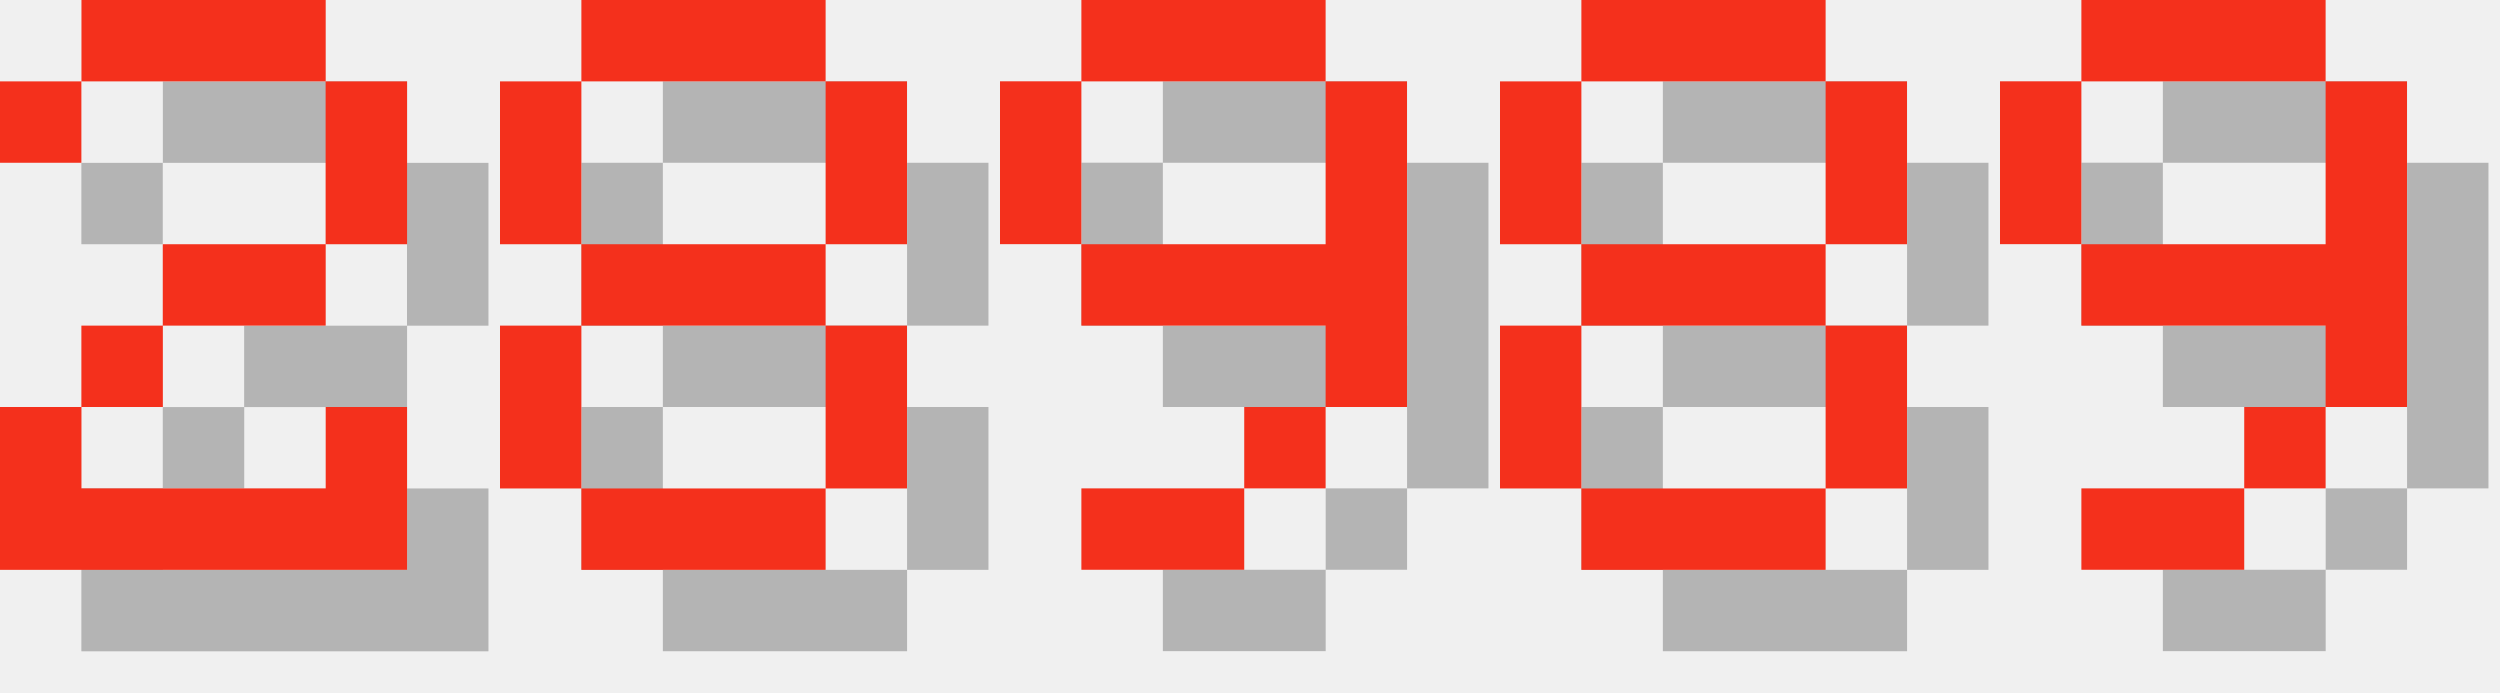
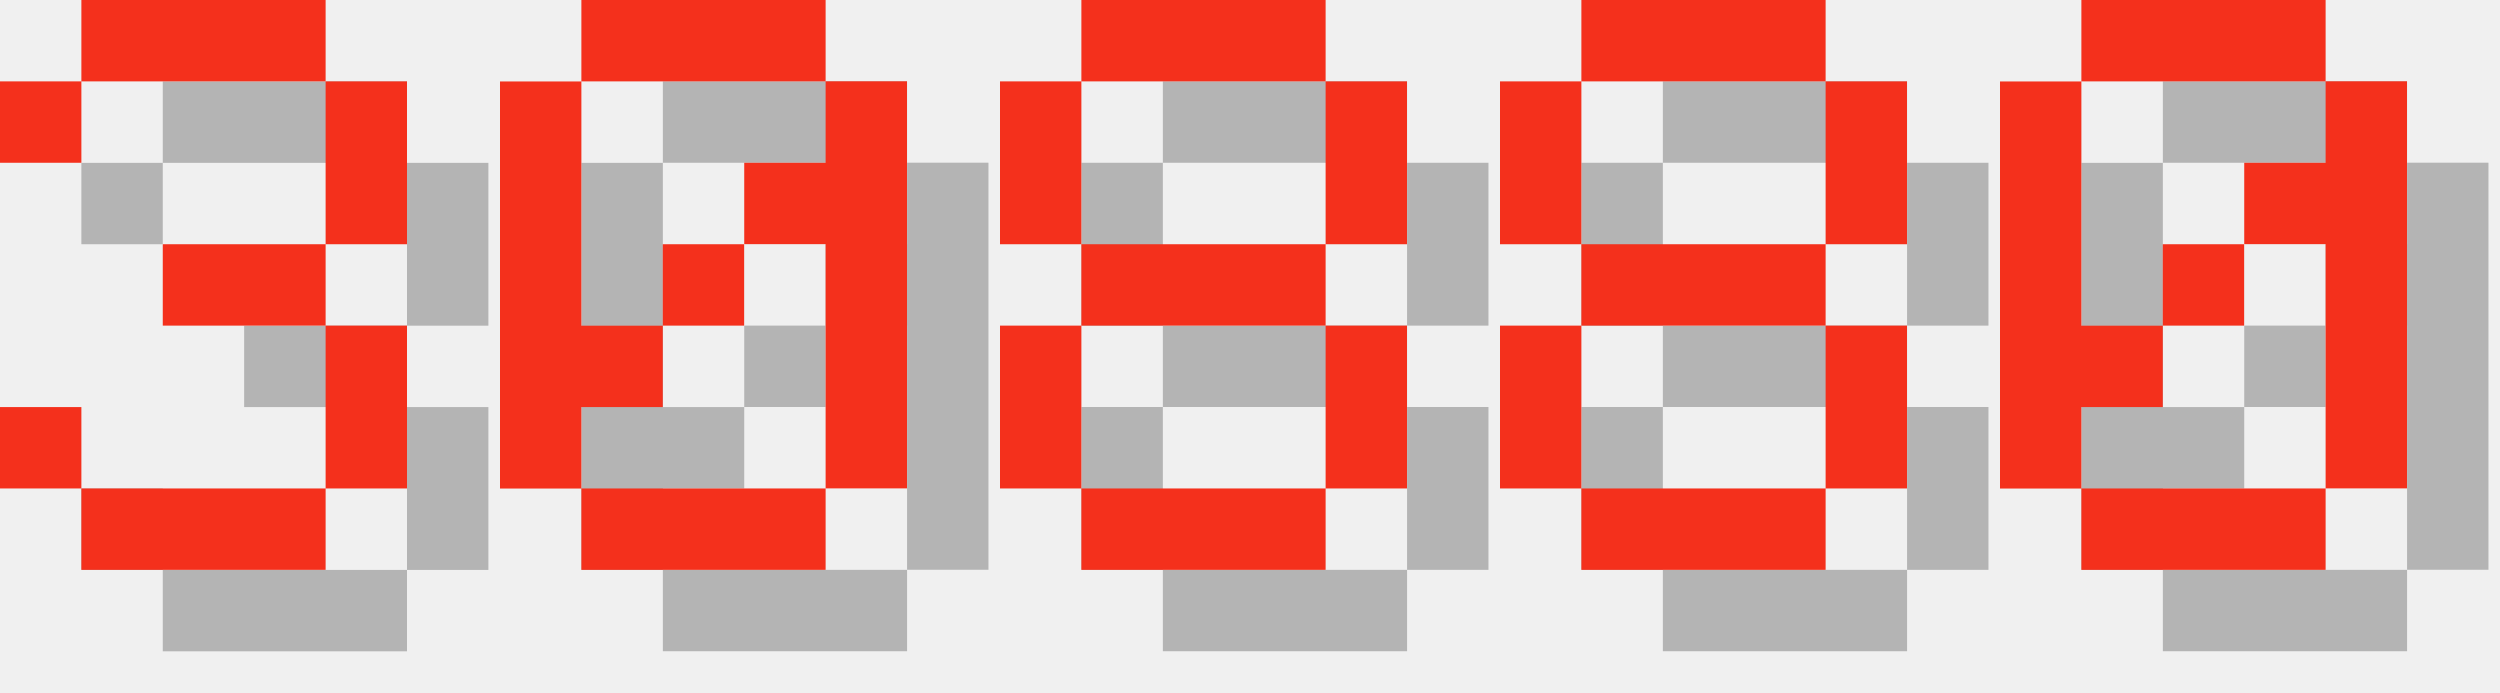
<svg xmlns="http://www.w3.org/2000/svg" version="1.1" width="130.0" height="36">
  <style>
        .text-foreground {
            fill: #F4301C;
        }
        .text-shadow {
            fill: #000000;
            fill-opacity: 0.25;
        }
    </style>
-   <g class="digit" id="digit_2" transform="translate(0.0, 0), scale(4)">
-     <path id="digit_2_shadow" class="text-shadow" d="m1.058 2.117v1.058h1.058v-1.058h3.175v2.117h-2.117v1.058h-1.058v1.058h-1.058v2.117h5.292v-2.117h-1.058v1.058h-3.175v-1.058h1.058v-1.058h2.117v-1.058h1.058v-2.117h-1.058v-1.058h-3.175v1.058h-1.058z" fill-opacity=".5" style="paint-order:stroke fill markers" />
-     <path id="digit_2_fg" class="text-foreground" d="m0 1.058v1.058h1.058v-1.058h3.175v2.117h-2.117v1.058h-1.058v1.058h-1.058v2.117h5.292v-2.117h-1.058v1.058h-3.175v-1.058h1.058v-1.058h2.117v-1.058h1.058v-2.117h-1.058v-1.058h-3.175v1.058h-1.058z" fill="#fff" style="paint-order:stroke fill markers" />
+   <g class="digit" id="digit_3" transform="translate(0.0, 0), scale(4)">
+     <path id="digit_3_shadow" class="text-shadow" d="m1.058 2.117v1.058h1.058v-1.058h3.175v2.117h-2.117v1.058h2.117v2.117h-3.175v-1.058h-1.058v1.058h1.058v1.058h3.175v-1.058h1.058v-2.117h-1.058v-1.058h1.058v-2.117h-1.058v-1.058h-3.175v1.058h-1.058z" fill-opacity=".5" style="paint-order:stroke fill markers" />
+     <path id="digit_3_fg" class="text-foreground" d="m0 1.058v1.058h1.058v-1.058h3.175v2.117h-2.117v1.058h2.117v2.117h-3.175v-1.058h-1.058v1.058h1.058v1.058h3.175v-1.058h1.058v-2.117h-1.058v-1.058h1.058v-2.117h-1.058v-1.058h-3.175v1.058h-1.058z" fill="#fff" style="paint-order:stroke fill markers" />
  </g>
-   <g class="digit" id="digit_8" transform="translate(26.0, 0), scale(4)">
+   <g class="digit" id="digit_0" transform="translate(26.0, 0), scale(4)">
+     <path id="digit_0_shadow" class="text-shadow" d="m2.117 1.058v1.058h3.175v-1.058h-3.175zm3.175 1.058v1.058h-1.058v1.058h1.058v3.175h1.058v-5.292h-1.058zm0 5.292h-3.175v1.058h3.175v-1.058zm-3.175 0v-1.058h1.058v-1.058h-1.058v-3.175h-1.058v5.292h1.058zm1.058-2.117h1.058v-1.058h-1.058v1.058z" fill-opacity=".5" style="paint-order:stroke fill markers" />
+     <path id="digit_0_fg" class="text-foreground" d="m1.058 0v1.058h3.175v-1.058h-3.175zm3.175 1.058v1.058h-1.058v1.058h1.058v3.175h1.058v-5.292h-1.058zm0 5.292h-3.175v1.058h3.175v-1.058zm-3.175 0v-1.058h1.058v-1.058h-1.058v-3.175h-1.058v5.292h1.058zm1.058-2.117h1.058v-1.058h-1.058v1.058z" fill="#fff" style="paint-order:stroke fill markers" />
+   </g>
+   <g class="digit" id="digit_8" transform="translate(52.0, 0), scale(4)">
    <path id="digit_8_shadow" class="text-shadow" d="m2.117 1.058v1.058h3.175v-1.058h-3.175zm3.175 1.058v2.117h1.058v-2.117h-1.058zm0 2.117h-3.175v1.058h3.175v-1.058zm0 1.058v2.117h1.058v-2.117h-1.058zm0 2.117h-3.175v1.058h3.175v-1.058zm-3.175 0v-2.117h-1.058v2.117h1.058zm0-3.175v-2.117h-1.058v2.117h1.058z" fill-opacity=".5" style="paint-order:stroke fill markers" />
    <path id="digit_8_fg" class="text-foreground" d="m1.058 0v1.058h3.175v-1.058h-3.175zm3.175 1.058v2.117h1.058v-2.117h-1.058zm0 2.117h-3.175v1.058h3.175v-1.058zm0 1.058v2.117h1.058v-2.117h-1.058zm0 2.117h-3.175v1.058h3.175v-1.058zm-3.175 0v-2.117h-1.058v2.117h1.058zm0-3.175v-2.117h-1.058v2.117h1.058z" fill="#fff" style="paint-order:stroke fill markers" />
-   </g>
-   <g class="digit" id="digit_9" transform="translate(52.0, 0), scale(4)">
-     <path id="digit_9_shadow" class="text-shadow" d="m2.117 1.058v1.058h3.175v-1.058h-3.175zm3.175 1.058v2.117h-3.175v1.058h3.175v1.058h1.058v-4.233h-1.058zm0 4.233h-1.058v1.058h1.058v-1.058zm-1.058 1.058h-2.117v1.058h2.117v-1.058zm-2.117-3.175v-2.117h-1.058v2.117h1.058z" fill-opacity=".5" style="paint-order:stroke fill markers" />
-     <path id="digit_9_fg" class="text-foreground" d="m1.058 0v1.058h3.175v-1.058h-3.175zm3.175 1.058v2.117h-3.175v1.058h3.175v1.058h1.058v-4.233h-1.058zm0 4.233h-1.058v1.058h1.058v-1.058zm-1.058 1.058h-2.117v1.058h2.117v-1.058zm-2.117-3.175v-2.117h-1.058v2.117h1.058z" fill="#fff" style="paint-order:stroke fill markers" />
  </g>
  <g class="digit" id="digit_8" transform="translate(78.0, 0), scale(4)">
    <path id="digit_8_shadow" class="text-shadow" d="m2.117 1.058v1.058h3.175v-1.058h-3.175zm3.175 1.058v2.117h1.058v-2.117h-1.058zm0 2.117h-3.175v1.058h3.175v-1.058zm0 1.058v2.117h1.058v-2.117h-1.058zm0 2.117h-3.175v1.058h3.175v-1.058zm-3.175 0v-2.117h-1.058v2.117h1.058zm0-3.175v-2.117h-1.058v2.117h1.058z" fill-opacity=".5" style="paint-order:stroke fill markers" />
    <path id="digit_8_fg" class="text-foreground" d="m1.058 0v1.058h3.175v-1.058h-3.175zm3.175 1.058v2.117h1.058v-2.117h-1.058zm0 2.117h-3.175v1.058h3.175v-1.058zm0 1.058v2.117h1.058v-2.117h-1.058zm0 2.117h-3.175v1.058h3.175v-1.058zm-3.175 0v-2.117h-1.058v2.117h1.058zm0-3.175v-2.117h-1.058v2.117h1.058z" fill="#fff" style="paint-order:stroke fill markers" />
  </g>
-   <g class="digit" id="digit_9" transform="translate(104.0, 0), scale(4)">
-     <path id="digit_9_shadow" class="text-shadow" d="m2.117 1.058v1.058h3.175v-1.058h-3.175zm3.175 1.058v2.117h-3.175v1.058h3.175v1.058h1.058v-4.233h-1.058zm0 4.233h-1.058v1.058h1.058v-1.058zm-1.058 1.058h-2.117v1.058h2.117v-1.058zm-2.117-3.175v-2.117h-1.058v2.117h1.058z" fill-opacity=".5" style="paint-order:stroke fill markers" />
-     <path id="digit_9_fg" class="text-foreground" d="m1.058 0v1.058h3.175v-1.058h-3.175zm3.175 1.058v2.117h-3.175v1.058h3.175v1.058h1.058v-4.233h-1.058zm0 4.233h-1.058v1.058h1.058v-1.058zm-1.058 1.058h-2.117v1.058h2.117v-1.058zm-2.117-3.175v-2.117h-1.058v2.117h1.058z" fill="#fff" style="paint-order:stroke fill markers" />
+   <g class="digit" id="digit_0" transform="translate(104.0, 0), scale(4)">
+     <path id="digit_0_shadow" class="text-shadow" d="m2.117 1.058v1.058h3.175v-1.058h-3.175zm3.175 1.058v1.058h-1.058v1.058h1.058v3.175h1.058v-5.292h-1.058zm0 5.292h-3.175v1.058h3.175v-1.058zm-3.175 0v-1.058h1.058v-1.058h-1.058v-3.175h-1.058v5.292h1.058zm1.058-2.117h1.058v-1.058h-1.058v1.058z" fill-opacity=".5" style="paint-order:stroke fill markers" />
+     <path id="digit_0_fg" class="text-foreground" d="m1.058 0v1.058h3.175v-1.058h-3.175zm3.175 1.058v1.058h-1.058v1.058h1.058v3.175h1.058v-5.292h-1.058zm0 5.292h-3.175v1.058h3.175v-1.058zm-3.175 0v-1.058h1.058v-1.058h-1.058v-3.175h-1.058v5.292h1.058zm1.058-2.117h1.058v-1.058h-1.058v1.058z" fill="#fff" style="paint-order:stroke fill markers" />
  </g>
</svg>
